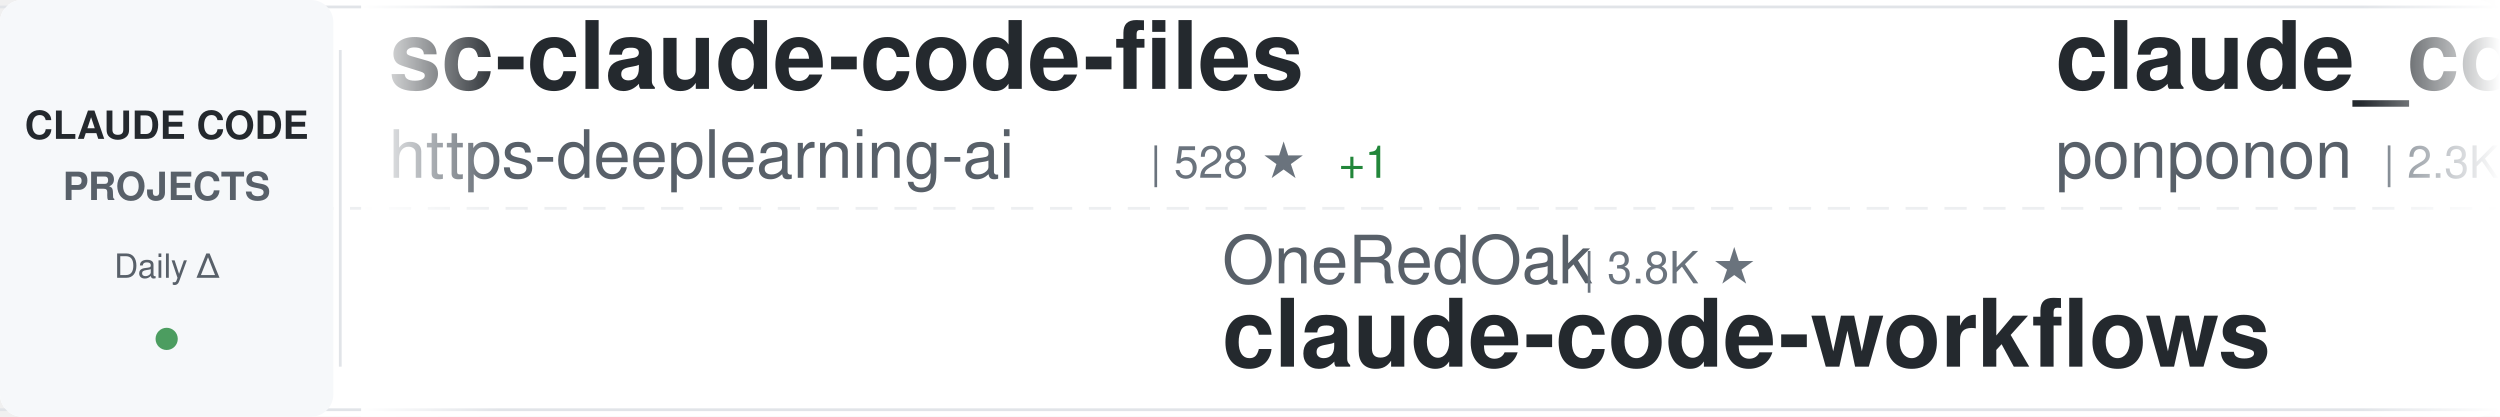
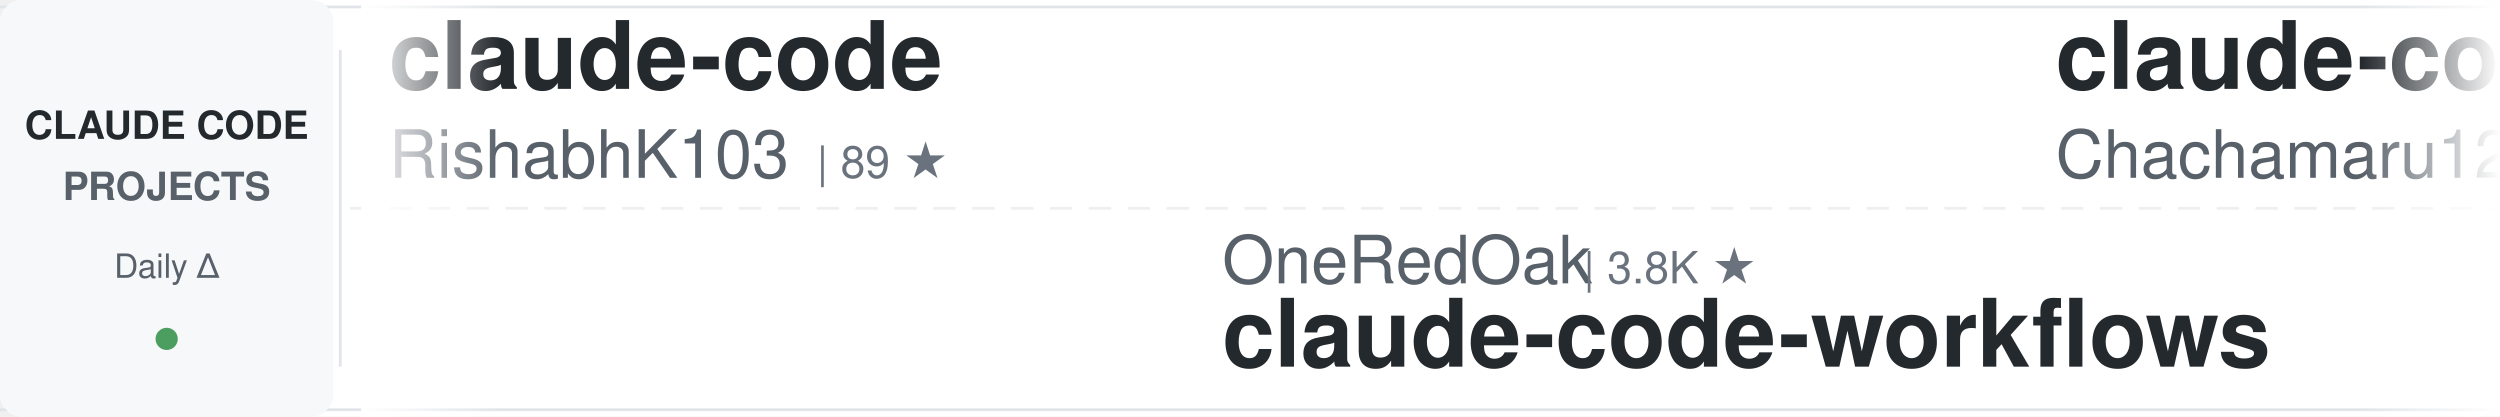
<svg xmlns="http://www.w3.org/2000/svg" width="900" height="150">
  <defs>
    <linearGradient id="awesomeLeftFade" x1="0%" y1="0%" x2="100%" y2="0%">
      <stop offset="0%" style="stop-color:#ffffff;stop-opacity:1" />
      <stop offset="100%" style="stop-color:#ffffff;stop-opacity:0" />
    </linearGradient>
    <linearGradient id="awesomeRightFade" x1="0%" y1="0%" x2="100%" y2="0%">
      <stop offset="0%" style="stop-color:#ffffff;stop-opacity:0" />
      <stop offset="100%" style="stop-color:#ffffff;stop-opacity:1" />
    </linearGradient>
  </defs>
  <rect width="900" height="150" fill="#ffffff" rx="8" />
  <rect x="0" y="2" width="900" height="1" fill="#e1e4e8" />
  <rect x="0" y="147" width="900" height="1" fill="#e1e4e8" />
  <line x1="0" y1="75" x2="900" y2="75" stroke="#e1e4e8" stroke-width="1" stroke-dasharray="8 6" opacity="0.6" />
  <rect x="0" y="0" width="120" height="150" fill="#f6f8fa" rx="8" />
  <text x="60" y="50" font-family="-apple-system, BlinkMacSystemFont, 'Segoe UI', Helvetica, Arial, sans-serif" font-size="14" font-weight="600" fill="#24292e" text-anchor="middle">CLAUDE CODE</text>
  <text x="60" y="72" font-family="-apple-system, BlinkMacSystemFont, 'Segoe UI', Helvetica, Arial, sans-serif" font-size="14" font-weight="600" fill="#586069" text-anchor="middle">PROJECTS</text>
  <text x="60" y="100" font-family="-apple-system, BlinkMacSystemFont, 'Segoe UI', Helvetica, Arial, sans-serif" font-size="12" font-weight="500" fill="#586069" text-anchor="middle">Daily Δ</text>
  <circle cx="60" cy="122" r="4" fill="#22863a" opacity="0.8" />
  <rect x="122" y="18" width="1" height="114" fill="#e1e4e8" />
  <clipPath id="awesomeTickerClip">
    <rect x="130" y="0" width="770" height="150" />
  </clipPath>
  <g clip-path="url(#awesomeTickerClip)">
    <g id="awesomeTickerItems">
      <animateTransform attributeName="transform" attributeType="XML" type="translate" from="0 0" to="-3000 0" dur="54s" repeatCount="indefinite" />
      <g transform="translate(0, 0)">
-         <text x="140" y="32" font-family="-apple-system, BlinkMacSystemFont, 'Segoe UI', Helvetica, Arial, sans-serif" font-size="34" font-weight="600" fill="#24292e">sc-claude-code-files</text>
-         <text x="140" y="64" font-family="-apple-system, BlinkMacSystemFont, 'Segoe UI', Helvetica, Arial, sans-serif" font-size="24" font-weight="400" fill="#586069">https-deeplearning-ai</text>
-         <text x="414" y="64" font-family="-apple-system, BlinkMacSystemFont, 'Segoe UI', Helvetica, Arial, sans-serif" font-size="16" font-weight="500" fill="#6a737d">| 528 ★</text>
-         <text x="482" y="64" font-family="-apple-system, BlinkMacSystemFont, 'Segoe UI', Helvetica, Arial, sans-serif" font-size="16" font-weight="500" fill="#22863a"> +1</text>
+         <text x="140" y="32" font-family="-apple-system, BlinkMacSystemFont, 'Segoe UI', Helvetica, Arial, sans-serif" font-size="34" font-weight="600" fill="#24292e">claude-code</text>
+         <text x="140" y="64" font-family="-apple-system, BlinkMacSystemFont, 'Segoe UI', Helvetica, Arial, sans-serif" font-size="24" font-weight="400" fill="#586069">RishabhK103</text>
+         <text x="294" y="64" font-family="-apple-system, BlinkMacSystemFont, 'Segoe UI', Helvetica, Arial, sans-serif" font-size="16" font-weight="500" fill="#6a737d">| 89 ★</text>
      </g>
      <g transform="translate(300, 0)">
        <text x="140" y="102" font-family="-apple-system, BlinkMacSystemFont, 'Segoe UI', Helvetica, Arial, sans-serif" font-size="24" font-weight="400" fill="#586069">OneRedOak</text>
        <text x="270" y="102" font-family="-apple-system, BlinkMacSystemFont, 'Segoe UI', Helvetica, Arial, sans-serif" font-size="16" font-weight="500" fill="#6a737d">| 3.8K ★</text>
        <text x="140" y="132" font-family="-apple-system, BlinkMacSystemFont, 'Segoe UI', Helvetica, Arial, sans-serif" font-size="34" font-weight="600" fill="#24292e">claude-code-workflows</text>
      </g>
      <g transform="translate(600, 0)">
-         <text x="140" y="32" font-family="-apple-system, BlinkMacSystemFont, 'Segoe UI', Helvetica, Arial, sans-serif" font-size="34" font-weight="600" fill="#24292e">claude_code_src</text>
-         <text x="140" y="64" font-family="-apple-system, BlinkMacSystemFont, 'Segoe UI', Helvetica, Arial, sans-serif" font-size="24" font-weight="400" fill="#586069">ponponon</text>
-         <text x="258" y="64" font-family="-apple-system, BlinkMacSystemFont, 'Segoe UI', Helvetica, Arial, sans-serif" font-size="16" font-weight="500" fill="#6a737d">| 2.3K ★</text>
-         <text x="335" y="64" font-family="-apple-system, BlinkMacSystemFont, 'Segoe UI', Helvetica, Arial, sans-serif" font-size="16" font-weight="500" fill="#22863a"> +2</text>
+         <text x="140" y="32" font-family="-apple-system, BlinkMacSystemFont, 'Segoe UI', Helvetica, Arial, sans-serif" font-size="34" font-weight="600" fill="#24292e">claude-code-harness</text>
+         <text x="140" y="64" font-family="-apple-system, BlinkMacSystemFont, 'Segoe UI', Helvetica, Arial, sans-serif" font-size="24" font-weight="400" fill="#586069">Chachamaru127</text>
+         <text x="318" y="64" font-family="-apple-system, BlinkMacSystemFont, 'Segoe UI', Helvetica, Arial, sans-serif" font-size="16" font-weight="500" fill="#6a737d">| 2.7K ★</text>
+         <text x="395" y="64" font-family="-apple-system, BlinkMacSystemFont, 'Segoe UI', Helvetica, Arial, sans-serif" font-size="16" font-weight="500" fill="#22863a"> +21</text>
      </g>
      <g transform="translate(900, 0)">
-         <text x="140" y="102" font-family="-apple-system, BlinkMacSystemFont, 'Segoe UI', Helvetica, Arial, sans-serif" font-size="24" font-weight="400" fill="#586069">ChrisWiles</text>
-         <text x="282" y="102" font-family="-apple-system, BlinkMacSystemFont, 'Segoe UI', Helvetica, Arial, sans-serif" font-size="16" font-weight="500" fill="#6a737d">| 6.0K ★</text>
-         <text x="359" y="102" font-family="-apple-system, BlinkMacSystemFont, 'Segoe UI', Helvetica, Arial, sans-serif" font-size="16" font-weight="500" fill="#22863a"> +2</text>
-         <text x="140" y="132" font-family="-apple-system, BlinkMacSystemFont, 'Segoe UI', Helvetica, Arial, sans-serif" font-size="34" font-weight="600" fill="#24292e">claude-code-showcase</text>
+         <text x="140" y="102" font-family="-apple-system, BlinkMacSystemFont, 'Segoe UI', Helvetica, Arial, sans-serif" font-size="24" font-weight="400" fill="#586069">anthropics</text>
+         <text x="282" y="102" font-family="-apple-system, BlinkMacSystemFont, 'Segoe UI', Helvetica, Arial, sans-serif" font-size="16" font-weight="500" fill="#6a737d">| 5.2K ★</text>
+         <text x="359" y="102" font-family="-apple-system, BlinkMacSystemFont, 'Segoe UI', Helvetica, Arial, sans-serif" font-size="16" font-weight="500" fill="#22863a"> +11</text>
+         <text x="140" y="132" font-family="-apple-system, BlinkMacSystemFont, 'Segoe UI', Helvetica, Arial, sans-serif" font-size="34" font-weight="600" fill="#24292e">claude-code-security-rev...</text>
      </g>
      <g transform="translate(1200, 0)">
-         <text x="140" y="32" font-family="-apple-system, BlinkMacSystemFont, 'Segoe UI', Helvetica, Arial, sans-serif" font-size="34" font-weight="600" fill="#24292e">claude-code-hooks-master...</text>
-         <text x="140" y="64" font-family="-apple-system, BlinkMacSystemFont, 'Segoe UI', Helvetica, Arial, sans-serif" font-size="24" font-weight="400" fill="#586069">disler</text>
-         <text x="234" y="64" font-family="-apple-system, BlinkMacSystemFont, 'Segoe UI', Helvetica, Arial, sans-serif" font-size="16" font-weight="500" fill="#6a737d">| 3.8K ★</text>
-         <text x="311" y="64" font-family="-apple-system, BlinkMacSystemFont, 'Segoe UI', Helvetica, Arial, sans-serif" font-size="16" font-weight="500" fill="#22863a"> +2</text>
+         <text x="140" y="32" font-family="-apple-system, BlinkMacSystemFont, 'Segoe UI', Helvetica, Arial, sans-serif" font-size="34" font-weight="600" fill="#24292e">claude-code-showcase</text>
+         <text x="140" y="64" font-family="-apple-system, BlinkMacSystemFont, 'Segoe UI', Helvetica, Arial, sans-serif" font-size="24" font-weight="400" fill="#586069">ChrisWiles</text>
+         <text x="282" y="64" font-family="-apple-system, BlinkMacSystemFont, 'Segoe UI', Helvetica, Arial, sans-serif" font-size="16" font-weight="500" fill="#6a737d">| 6.0K ★</text>
+         <text x="359" y="64" font-family="-apple-system, BlinkMacSystemFont, 'Segoe UI', Helvetica, Arial, sans-serif" font-size="16" font-weight="500" fill="#22863a"> +1</text>
      </g>
      <g transform="translate(1500, 0)">
-         <text x="140" y="102" font-family="-apple-system, BlinkMacSystemFont, 'Segoe UI', Helvetica, Arial, sans-serif" font-size="24" font-weight="400" fill="#586069">JrCx7scC</text>
-         <text x="258" y="102" font-family="-apple-system, BlinkMacSystemFont, 'Segoe UI', Helvetica, Arial, sans-serif" font-size="16" font-weight="500" fill="#6a737d">| 370 ★</text>
-         <text x="140" y="132" font-family="-apple-system, BlinkMacSystemFont, 'Segoe UI', Helvetica, Arial, sans-serif" font-size="34" font-weight="600" fill="#24292e">claude-code-source</text>
+         <text x="140" y="102" font-family="-apple-system, BlinkMacSystemFont, 'Segoe UI', Helvetica, Arial, sans-serif" font-size="24" font-weight="400" fill="#586069">Maciek-roboblog</text>
+         <text x="342" y="102" font-family="-apple-system, BlinkMacSystemFont, 'Segoe UI', Helvetica, Arial, sans-serif" font-size="16" font-weight="500" fill="#6a737d">| 8.2K ★</text>
+         <text x="419" y="102" font-family="-apple-system, BlinkMacSystemFont, 'Segoe UI', Helvetica, Arial, sans-serif" font-size="16" font-weight="500" fill="#22863a"> +5</text>
+         <text x="140" y="132" font-family="-apple-system, BlinkMacSystemFont, 'Segoe UI', Helvetica, Arial, sans-serif" font-size="34" font-weight="600" fill="#24292e">Claude-Code-Usage-Monito...</text>
      </g>
      <g transform="translate(1800, 0)">
-         <text x="140" y="32" font-family="-apple-system, BlinkMacSystemFont, 'Segoe UI', Helvetica, Arial, sans-serif" font-size="34" font-weight="600" fill="#24292e">andrej-karpathy-skills</text>
-         <text x="140" y="64" font-family="-apple-system, BlinkMacSystemFont, 'Segoe UI', Helvetica, Arial, sans-serif" font-size="24" font-weight="400" fill="#586069">multica-ai</text>
-         <text x="282" y="64" font-family="-apple-system, BlinkMacSystemFont, 'Segoe UI', Helvetica, Arial, sans-serif" font-size="16" font-weight="500" fill="#6a737d">| 174.7K ★</text>
-         <text x="377" y="64" font-family="-apple-system, BlinkMacSystemFont, 'Segoe UI', Helvetica, Arial, sans-serif" font-size="16" font-weight="500" fill="#22863a"> +607</text>
+         <text x="140" y="32" font-family="-apple-system, BlinkMacSystemFont, 'Segoe UI', Helvetica, Arial, sans-serif" font-size="34" font-weight="600" fill="#24292e">pi-vs-claude-code</text>
+         <text x="140" y="64" font-family="-apple-system, BlinkMacSystemFont, 'Segoe UI', Helvetica, Arial, sans-serif" font-size="24" font-weight="400" fill="#586069">disler</text>
+         <text x="234" y="64" font-family="-apple-system, BlinkMacSystemFont, 'Segoe UI', Helvetica, Arial, sans-serif" font-size="16" font-weight="500" fill="#6a737d">| 1.4K ★</text>
+         <text x="311" y="64" font-family="-apple-system, BlinkMacSystemFont, 'Segoe UI', Helvetica, Arial, sans-serif" font-size="16" font-weight="500" fill="#22863a"> +4</text>
      </g>
      <g transform="translate(2100, 0)">
-         <text x="140" y="102" font-family="-apple-system, BlinkMacSystemFont, 'Segoe UI', Helvetica, Arial, sans-serif" font-size="24" font-weight="400" fill="#586069">anthropics</text>
-         <text x="282" y="102" font-family="-apple-system, BlinkMacSystemFont, 'Segoe UI', Helvetica, Arial, sans-serif" font-size="16" font-weight="500" fill="#6a737d">| 871 ★</text>
-         <text x="140" y="132" font-family="-apple-system, BlinkMacSystemFont, 'Segoe UI', Helvetica, Arial, sans-serif" font-size="34" font-weight="600" fill="#24292e">claude-code-base-action</text>
+         <text x="140" y="102" font-family="-apple-system, BlinkMacSystemFont, 'Segoe UI', Helvetica, Arial, sans-serif" font-size="24" font-weight="400" fill="#586069">mehmoodosman</text>
+         <text x="306" y="102" font-family="-apple-system, BlinkMacSystemFont, 'Segoe UI', Helvetica, Arial, sans-serif" font-size="16" font-weight="500" fill="#6a737d">| 167 ★</text>
+         <text x="140" y="132" font-family="-apple-system, BlinkMacSystemFont, 'Segoe UI', Helvetica, Arial, sans-serif" font-size="34" font-weight="600" fill="#24292e">claude-code</text>
      </g>
      <g transform="translate(2400, 0)">
-         <text x="140" y="32" font-family="-apple-system, BlinkMacSystemFont, 'Segoe UI', Helvetica, Arial, sans-serif" font-size="34" font-weight="600" fill="#24292e">claude-code-spec-workflo...</text>
-         <text x="140" y="64" font-family="-apple-system, BlinkMacSystemFont, 'Segoe UI', Helvetica, Arial, sans-serif" font-size="24" font-weight="400" fill="#586069">Pimzino</text>
-         <text x="246" y="64" font-family="-apple-system, BlinkMacSystemFont, 'Segoe UI', Helvetica, Arial, sans-serif" font-size="16" font-weight="500" fill="#6a737d">| 3.8K ★</text>
-         <text x="323" y="64" font-family="-apple-system, BlinkMacSystemFont, 'Segoe UI', Helvetica, Arial, sans-serif" font-size="16" font-weight="500" fill="#22863a"> +1</text>
+         <text x="140" y="32" font-family="-apple-system, BlinkMacSystemFont, 'Segoe UI', Helvetica, Arial, sans-serif" font-size="34" font-weight="600" fill="#24292e">claude-code</text>
+         <text x="140" y="64" font-family="-apple-system, BlinkMacSystemFont, 'Segoe UI', Helvetica, Arial, sans-serif" font-size="24" font-weight="400" fill="#586069">Tinkeringg-Lab</text>
+         <text x="330" y="64" font-family="-apple-system, BlinkMacSystemFont, 'Segoe UI', Helvetica, Arial, sans-serif" font-size="16" font-weight="500" fill="#6a737d">| 206 ★</text>
      </g>
      <g transform="translate(2700, 0)">
-         <text x="140" y="102" font-family="-apple-system, BlinkMacSystemFont, 'Segoe UI', Helvetica, Arial, sans-serif" font-size="24" font-weight="400" fill="#586069">freestylefly</text>
-         <text x="306" y="102" font-family="-apple-system, BlinkMacSystemFont, 'Segoe UI', Helvetica, Arial, sans-serif" font-size="16" font-weight="500" fill="#6a737d">| 126 ★</text>
+         <text x="140" y="102" font-family="-apple-system, BlinkMacSystemFont, 'Segoe UI', Helvetica, Arial, sans-serif" font-size="24" font-weight="400" fill="#586069">VineeTagarwaL-code</text>
+         <text x="378" y="102" font-family="-apple-system, BlinkMacSystemFont, 'Segoe UI', Helvetica, Arial, sans-serif" font-size="16" font-weight="500" fill="#6a737d">| 276 ★</text>
        <text x="140" y="132" font-family="-apple-system, BlinkMacSystemFont, 'Segoe UI', Helvetica, Arial, sans-serif" font-size="34" font-weight="600" fill="#24292e">claude-code</text>
      </g>
      <g transform="translate(3000, 0)">
-         <text x="140" y="32" font-family="-apple-system, BlinkMacSystemFont, 'Segoe UI', Helvetica, Arial, sans-serif" font-size="34" font-weight="600" fill="#24292e">sc-claude-code-files</text>
-         <text x="140" y="64" font-family="-apple-system, BlinkMacSystemFont, 'Segoe UI', Helvetica, Arial, sans-serif" font-size="24" font-weight="400" fill="#586069">https-deeplearning-ai</text>
-         <text x="414" y="64" font-family="-apple-system, BlinkMacSystemFont, 'Segoe UI', Helvetica, Arial, sans-serif" font-size="16" font-weight="500" fill="#6a737d">| 528 ★</text>
-         <text x="482" y="64" font-family="-apple-system, BlinkMacSystemFont, 'Segoe UI', Helvetica, Arial, sans-serif" font-size="16" font-weight="500" fill="#22863a"> +1</text>
+         <text x="140" y="32" font-family="-apple-system, BlinkMacSystemFont, 'Segoe UI', Helvetica, Arial, sans-serif" font-size="34" font-weight="600" fill="#24292e">claude-code</text>
+         <text x="140" y="64" font-family="-apple-system, BlinkMacSystemFont, 'Segoe UI', Helvetica, Arial, sans-serif" font-size="24" font-weight="400" fill="#586069">RishabhK103</text>
+         <text x="294" y="64" font-family="-apple-system, BlinkMacSystemFont, 'Segoe UI', Helvetica, Arial, sans-serif" font-size="16" font-weight="500" fill="#6a737d">| 89 ★</text>
      </g>
      <g transform="translate(3300, 0)">
        <text x="140" y="102" font-family="-apple-system, BlinkMacSystemFont, 'Segoe UI', Helvetica, Arial, sans-serif" font-size="24" font-weight="400" fill="#586069">OneRedOak</text>
        <text x="270" y="102" font-family="-apple-system, BlinkMacSystemFont, 'Segoe UI', Helvetica, Arial, sans-serif" font-size="16" font-weight="500" fill="#6a737d">| 3.8K ★</text>
        <text x="140" y="132" font-family="-apple-system, BlinkMacSystemFont, 'Segoe UI', Helvetica, Arial, sans-serif" font-size="34" font-weight="600" fill="#24292e">claude-code-workflows</text>
      </g>
      <g transform="translate(3600, 0)">
-         <text x="140" y="32" font-family="-apple-system, BlinkMacSystemFont, 'Segoe UI', Helvetica, Arial, sans-serif" font-size="34" font-weight="600" fill="#24292e">claude_code_src</text>
-         <text x="140" y="64" font-family="-apple-system, BlinkMacSystemFont, 'Segoe UI', Helvetica, Arial, sans-serif" font-size="24" font-weight="400" fill="#586069">ponponon</text>
-         <text x="258" y="64" font-family="-apple-system, BlinkMacSystemFont, 'Segoe UI', Helvetica, Arial, sans-serif" font-size="16" font-weight="500" fill="#6a737d">| 2.3K ★</text>
-         <text x="335" y="64" font-family="-apple-system, BlinkMacSystemFont, 'Segoe UI', Helvetica, Arial, sans-serif" font-size="16" font-weight="500" fill="#22863a"> +2</text>
+         <text x="140" y="32" font-family="-apple-system, BlinkMacSystemFont, 'Segoe UI', Helvetica, Arial, sans-serif" font-size="34" font-weight="600" fill="#24292e">claude-code-harness</text>
+         <text x="140" y="64" font-family="-apple-system, BlinkMacSystemFont, 'Segoe UI', Helvetica, Arial, sans-serif" font-size="24" font-weight="400" fill="#586069">Chachamaru127</text>
+         <text x="318" y="64" font-family="-apple-system, BlinkMacSystemFont, 'Segoe UI', Helvetica, Arial, sans-serif" font-size="16" font-weight="500" fill="#6a737d">| 2.7K ★</text>
+         <text x="395" y="64" font-family="-apple-system, BlinkMacSystemFont, 'Segoe UI', Helvetica, Arial, sans-serif" font-size="16" font-weight="500" fill="#22863a"> +21</text>
      </g>
      <g transform="translate(3900, 0)">
-         <text x="140" y="102" font-family="-apple-system, BlinkMacSystemFont, 'Segoe UI', Helvetica, Arial, sans-serif" font-size="24" font-weight="400" fill="#586069">ChrisWiles</text>
-         <text x="282" y="102" font-family="-apple-system, BlinkMacSystemFont, 'Segoe UI', Helvetica, Arial, sans-serif" font-size="16" font-weight="500" fill="#6a737d">| 6.0K ★</text>
-         <text x="359" y="102" font-family="-apple-system, BlinkMacSystemFont, 'Segoe UI', Helvetica, Arial, sans-serif" font-size="16" font-weight="500" fill="#22863a"> +2</text>
-         <text x="140" y="132" font-family="-apple-system, BlinkMacSystemFont, 'Segoe UI', Helvetica, Arial, sans-serif" font-size="34" font-weight="600" fill="#24292e">claude-code-showcase</text>
+         <text x="140" y="102" font-family="-apple-system, BlinkMacSystemFont, 'Segoe UI', Helvetica, Arial, sans-serif" font-size="24" font-weight="400" fill="#586069">anthropics</text>
+         <text x="282" y="102" font-family="-apple-system, BlinkMacSystemFont, 'Segoe UI', Helvetica, Arial, sans-serif" font-size="16" font-weight="500" fill="#6a737d">| 5.2K ★</text>
+         <text x="359" y="102" font-family="-apple-system, BlinkMacSystemFont, 'Segoe UI', Helvetica, Arial, sans-serif" font-size="16" font-weight="500" fill="#22863a"> +11</text>
+         <text x="140" y="132" font-family="-apple-system, BlinkMacSystemFont, 'Segoe UI', Helvetica, Arial, sans-serif" font-size="34" font-weight="600" fill="#24292e">claude-code-security-rev...</text>
      </g>
    </g>
  </g>
  <rect x="130" y="0" width="50" height="150" fill="url(#awesomeLeftFade)" />
  <rect x="850" y="0" width="50" height="150" fill="url(#awesomeRightFade)" />
</svg>
